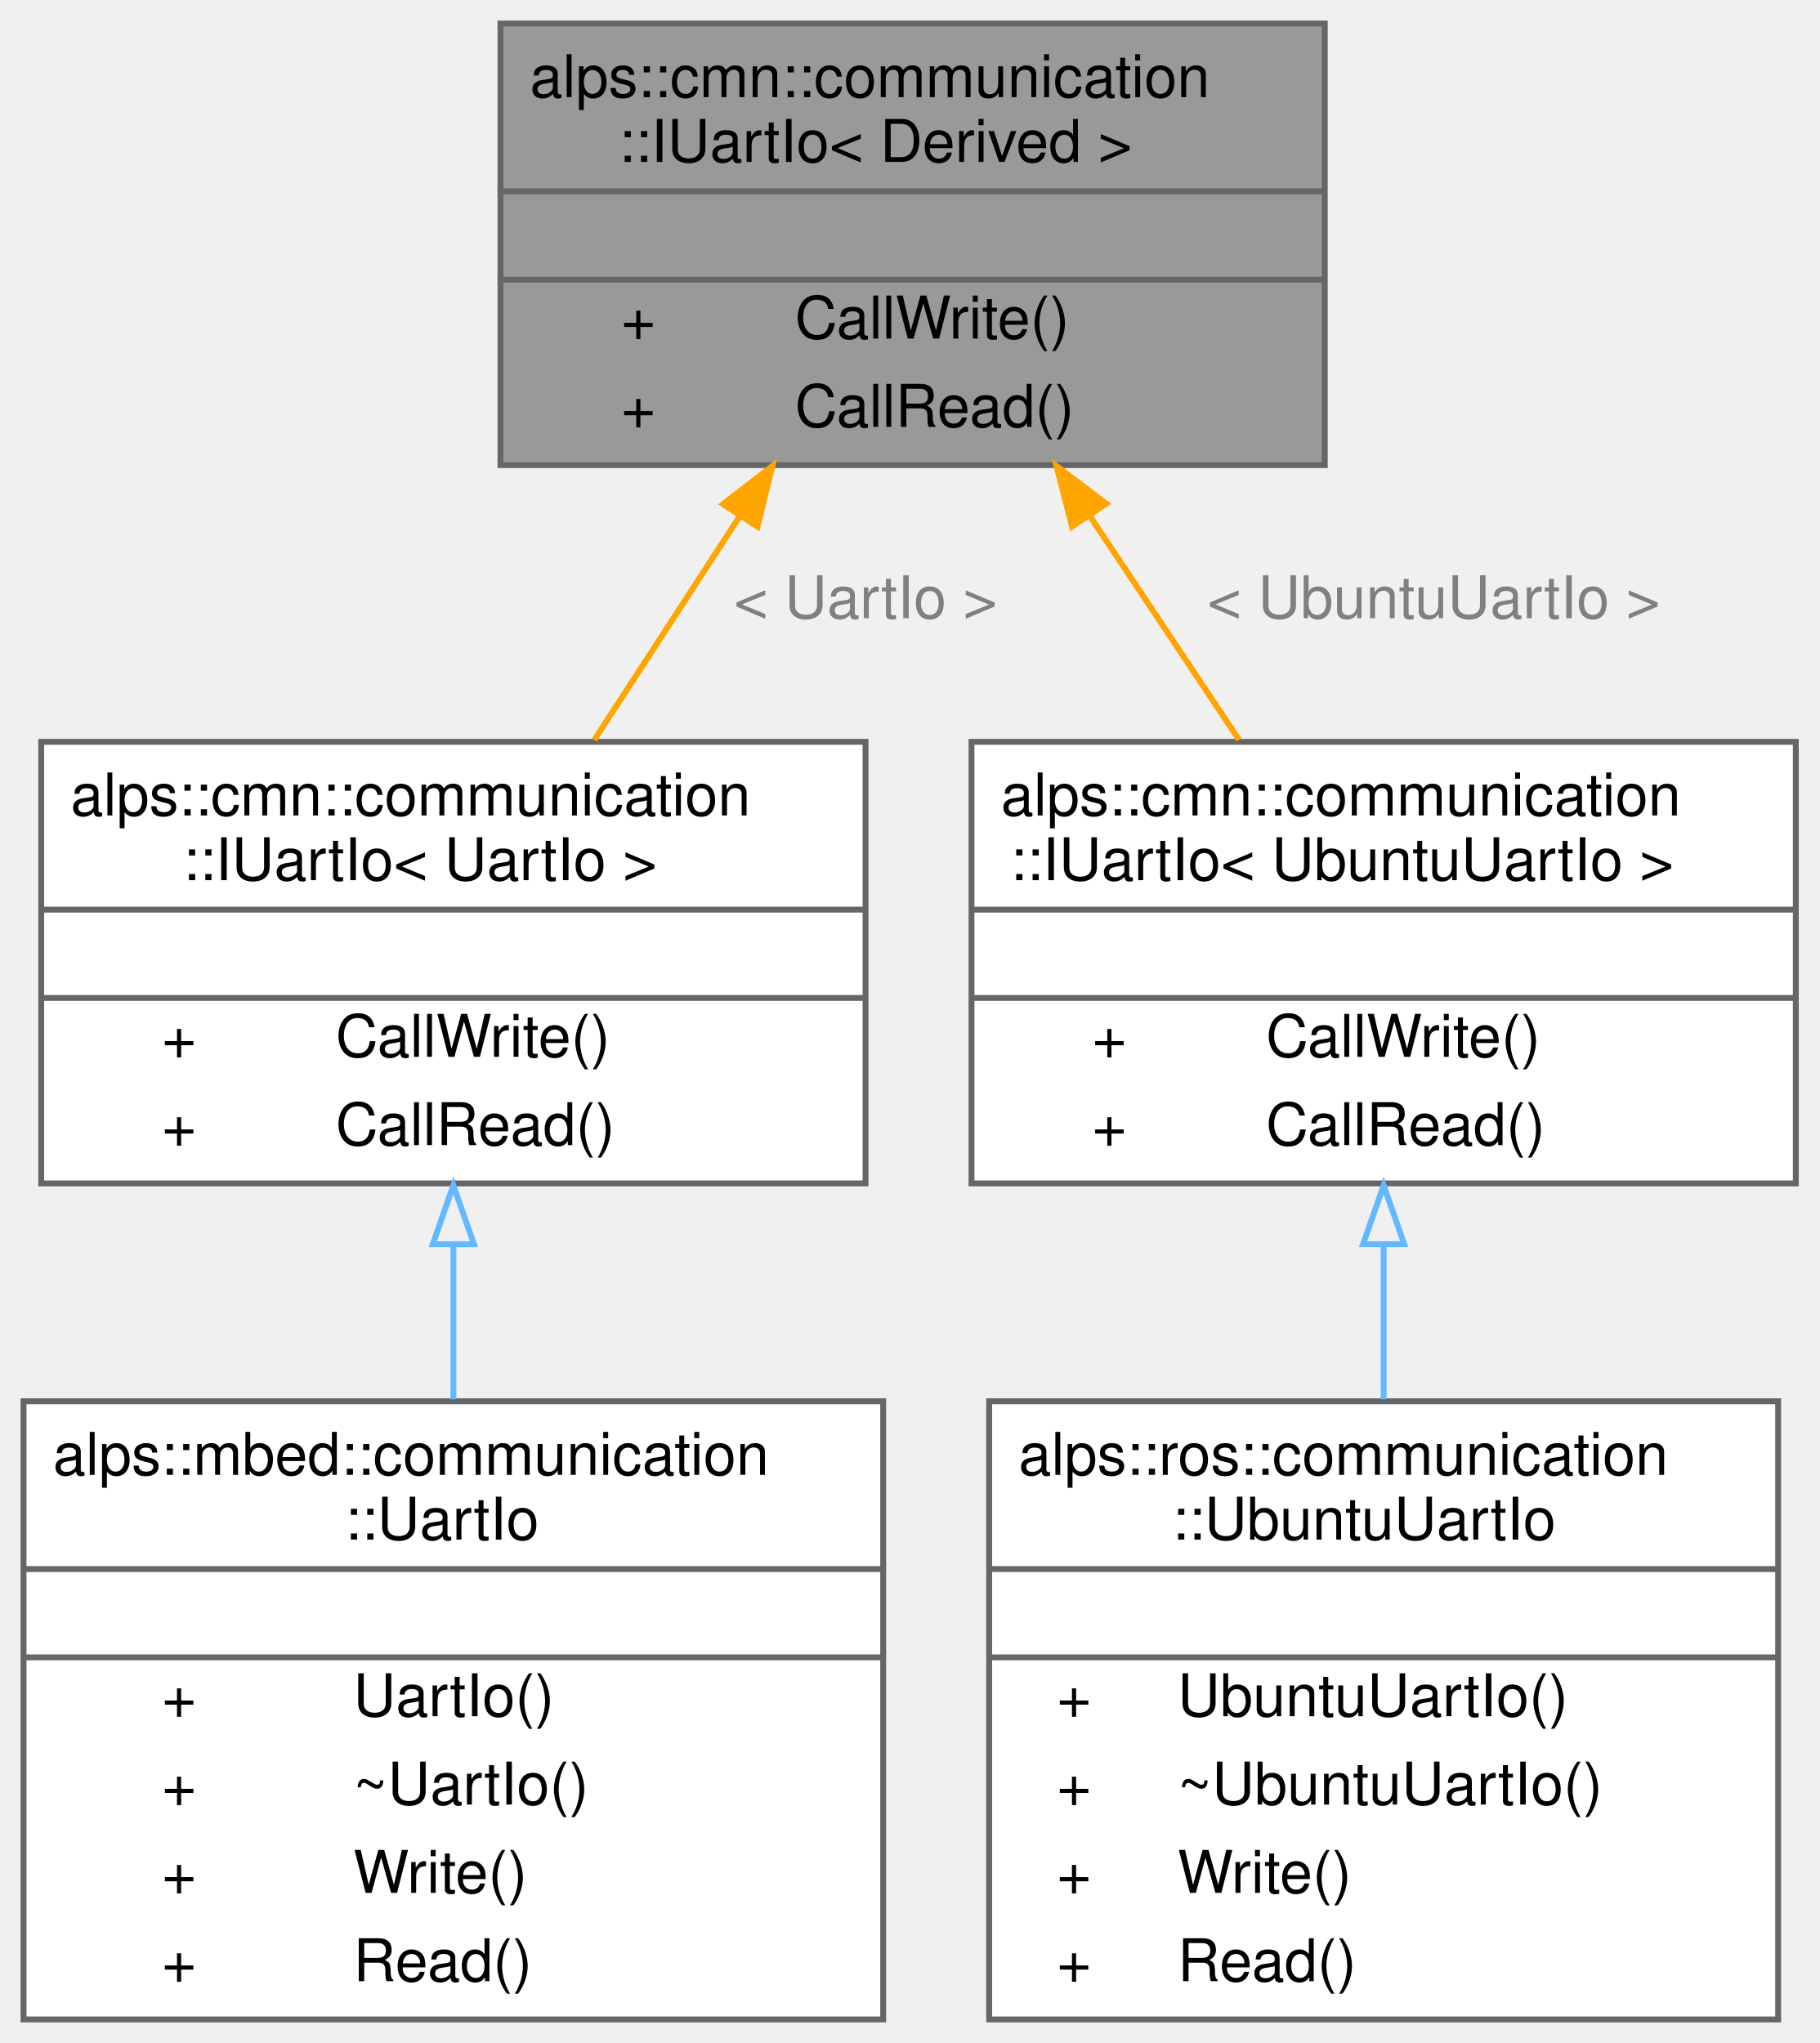
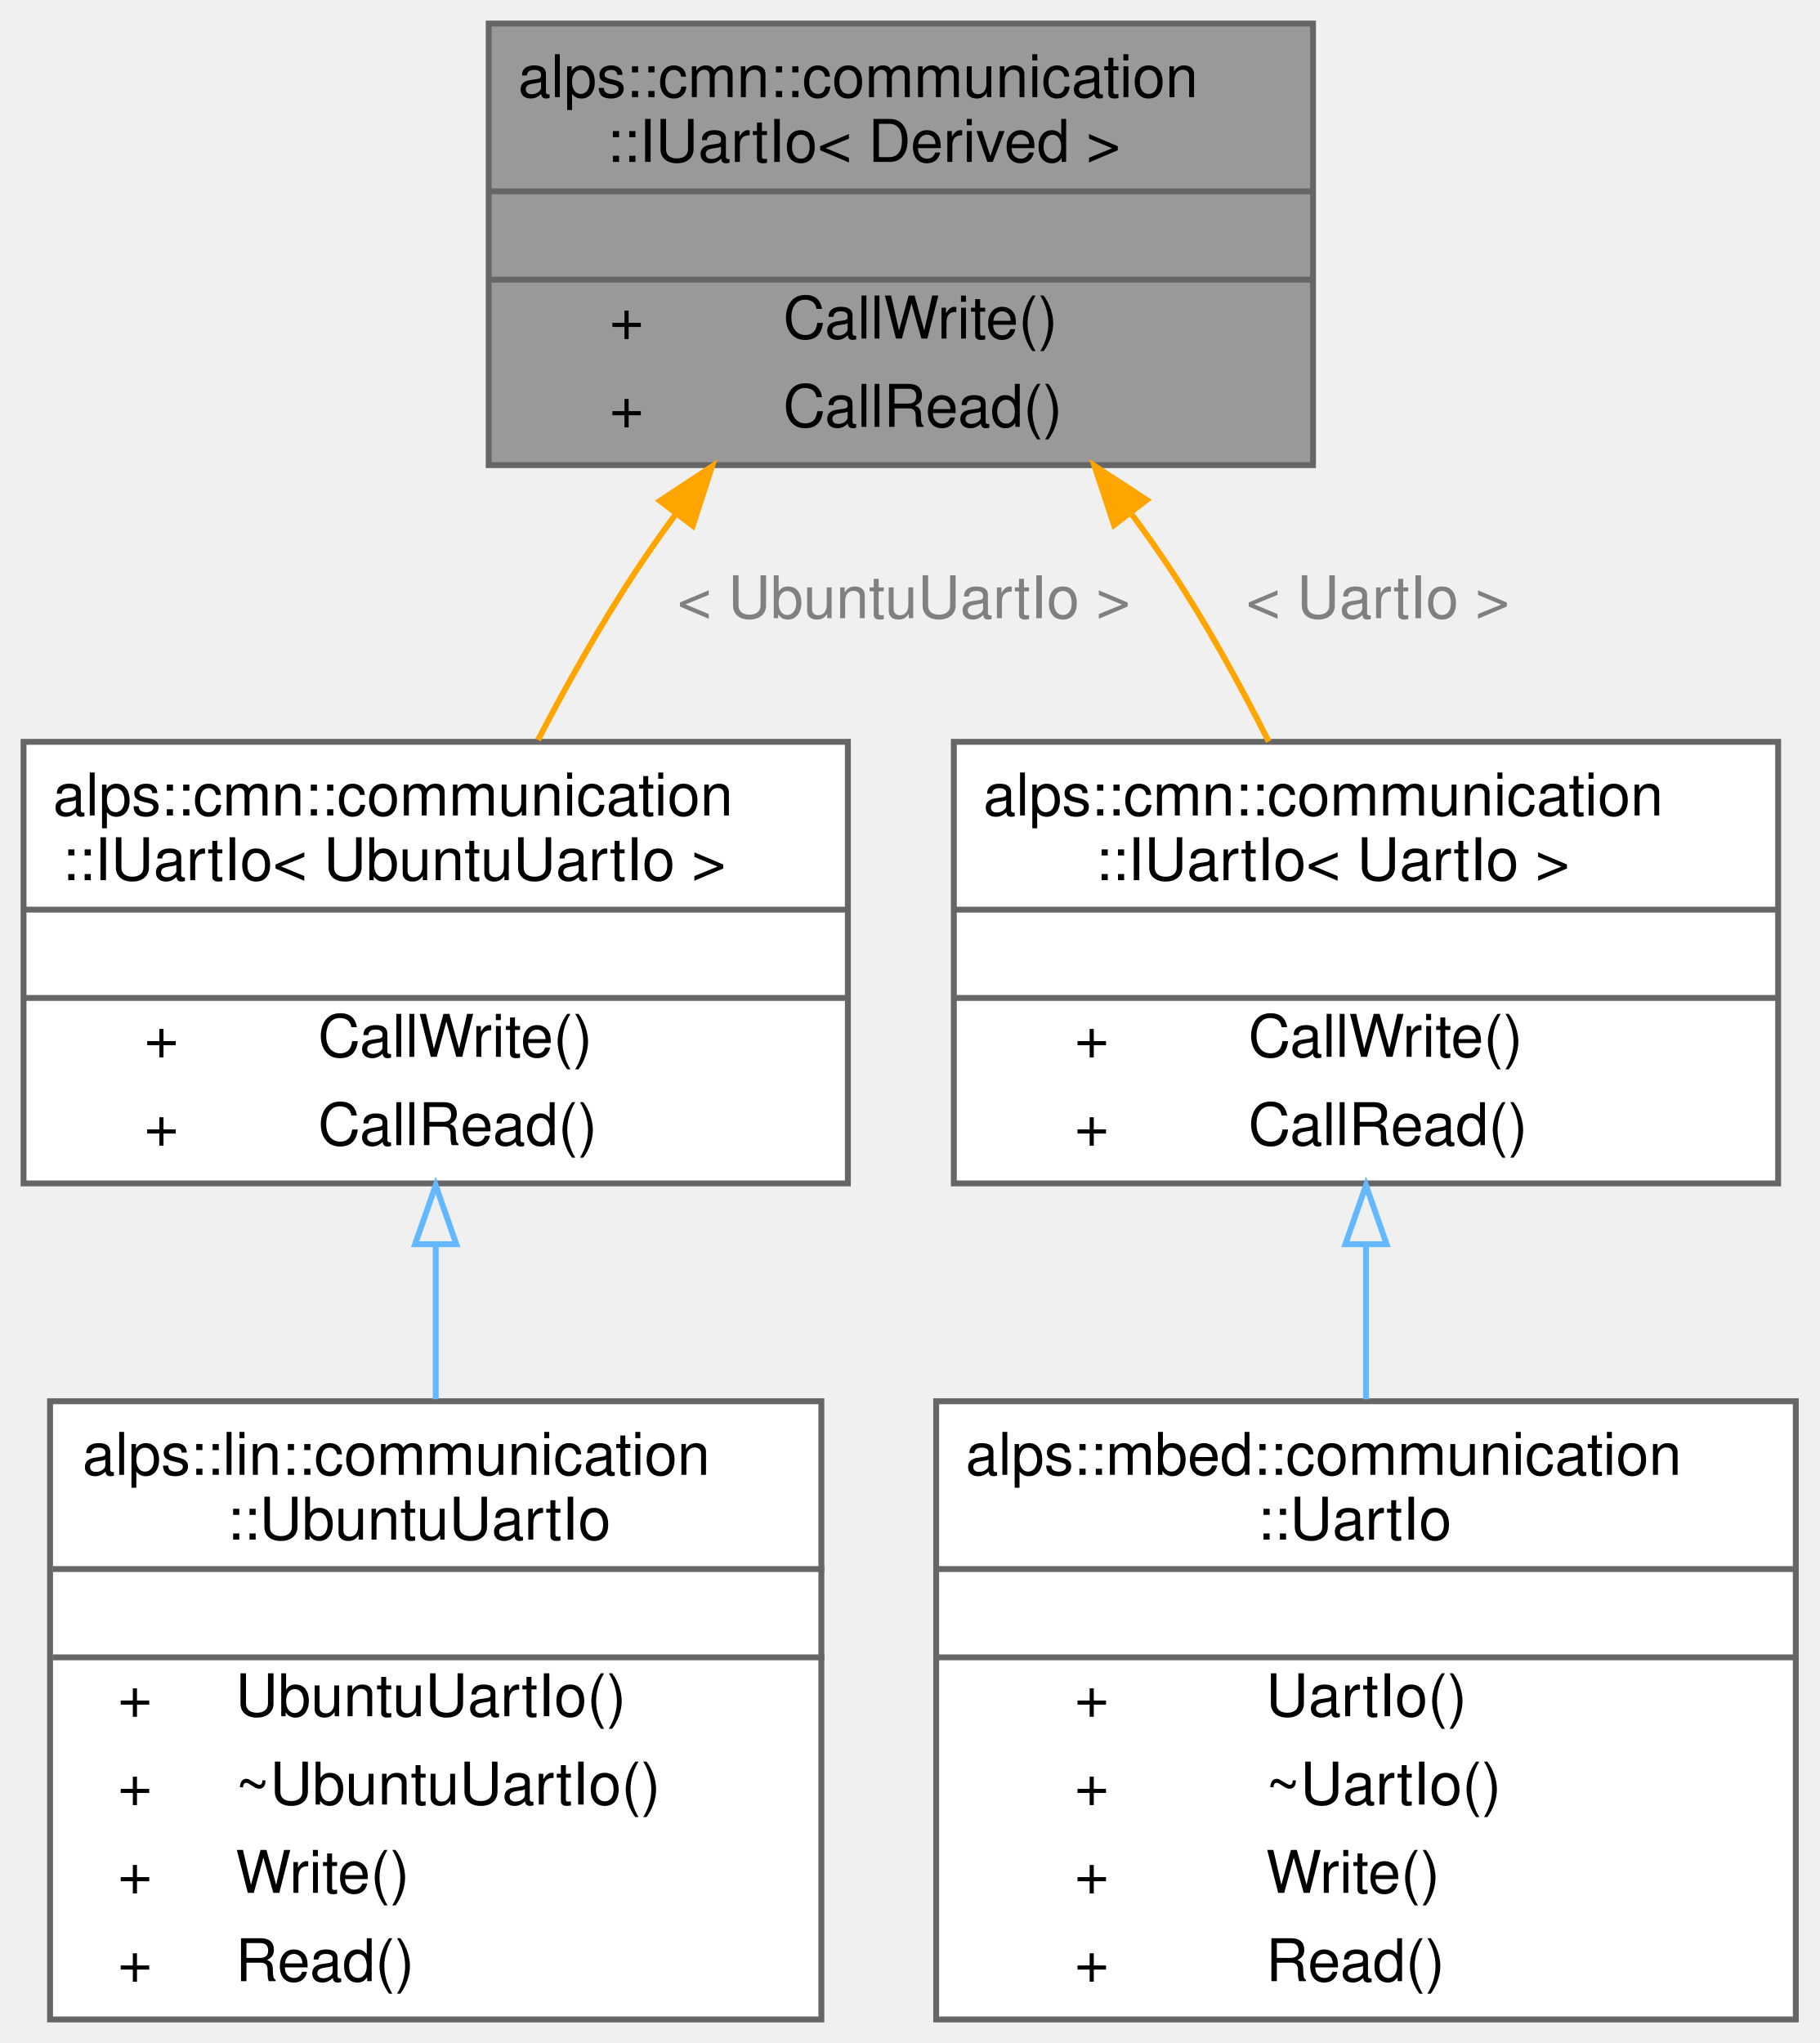
<svg xmlns="http://www.w3.org/2000/svg" xmlns:xlink="http://www.w3.org/1999/xlink" width="309pt" height="347pt" viewBox="0.00 0.00 309.00 347.00">
  <g id="graph0" class="graph" transform="scale(1 1) rotate(0) translate(4 343)">
    <g id="node1" class="node">
      <g id="a_node1">
        <a xlink:title="Uart通信IOのインターフェース">
-           <polygon fill="#999999" stroke="transparent" points="221,-339 81,-339 81,-264 221,-264 221,-339" />
-           <text text-anchor="start" x="86" y="-326.5" font-family="Helvetica,sans-Serif" font-size="10.00">alps::cmn::communication</text>
-           <text text-anchor="start" x="101" y="-315.5" font-family="Helvetica,sans-Serif" font-size="10.00">::IUartIo&lt; Derived &gt;</text>
-           <text text-anchor="start" x="147.5" y="-300.5" font-family="Helvetica,sans-Serif" font-size="10.00"> </text>
-           <text text-anchor="start" x="101.5" y="-285.5" font-family="Helvetica,sans-Serif" font-size="10.00">+</text>
-           <text text-anchor="start" x="131" y="-285.5" font-family="Helvetica,sans-Serif" font-size="10.00">CallWrite()</text>
-           <text text-anchor="start" x="101.5" y="-270.5" font-family="Helvetica,sans-Serif" font-size="10.00">+</text>
-           <text text-anchor="start" x="131" y="-270.5" font-family="Helvetica,sans-Serif" font-size="10.00">CallRead()</text>
-           <polygon fill="#666666" stroke="#666666" points="81,-310.5 81,-310.5 221,-310.5 221,-310.5 81,-310.5" />
-           <polygon fill="#666666" stroke="#666666" points="81,-295.5 81,-295.5 221,-295.5 221,-295.5 81,-295.5" />
-           <polygon fill="none" stroke="#666666" points="81,-264 81,-339 221,-339 221,-264 81,-264" />
+           <polygon fill="#999999" stroke="transparent" points="219,-339 79,-339 79,-264 219,-264 219,-339" />
+           <text text-anchor="start" x="84" y="-326.5" font-family="Helvetica,sans-Serif" font-size="10.00">alps::cmn::communication</text>
+           <text text-anchor="start" x="99" y="-315.5" font-family="Helvetica,sans-Serif" font-size="10.00">::IUartIo&lt; Derived &gt;</text>
+           <text text-anchor="start" x="145.5" y="-300.5" font-family="Helvetica,sans-Serif" font-size="10.00"> </text>
+           <text text-anchor="start" x="99.5" y="-285.5" font-family="Helvetica,sans-Serif" font-size="10.00">+</text>
+           <text text-anchor="start" x="129" y="-285.5" font-family="Helvetica,sans-Serif" font-size="10.00">CallWrite()</text>
+           <text text-anchor="start" x="99.5" y="-270.5" font-family="Helvetica,sans-Serif" font-size="10.00">+</text>
+           <text text-anchor="start" x="129" y="-270.5" font-family="Helvetica,sans-Serif" font-size="10.00">CallRead()</text>
+           <polygon fill="#666666" stroke="#666666" points="79,-310.5 79,-310.5 219,-310.5 219,-310.5 79,-310.5" />
+           <polygon fill="#666666" stroke="#666666" points="79,-295.5 79,-295.5 219,-295.5 219,-295.5 79,-295.5" />
+           <polygon fill="none" stroke="#666666" points="79,-264 79,-339 219,-339 219,-264 79,-264" />
        </a>
      </g>
    </g>
    <g id="node2" class="node">
      <g id="a_node2">
        <a xlink:href="classalps_1_1cmn_1_1communication_1_1_i_uart_io.html" target="_top" xlink:title=" ">
-           <polygon fill="white" stroke="transparent" points="143,-217 3,-217 3,-142 143,-142 143,-217" />
-           <text text-anchor="start" x="8" y="-204.5" font-family="Helvetica,sans-Serif" font-size="10.00">alps::cmn::communication</text>
-           <text text-anchor="start" x="27" y="-193.5" font-family="Helvetica,sans-Serif" font-size="10.00">::IUartIo&lt; UartIo &gt;</text>
-           <text text-anchor="start" x="69.5" y="-178.5" font-family="Helvetica,sans-Serif" font-size="10.00"> </text>
-           <text text-anchor="start" x="23.5" y="-163.5" font-family="Helvetica,sans-Serif" font-size="10.00">+</text>
-           <text text-anchor="start" x="53" y="-163.5" font-family="Helvetica,sans-Serif" font-size="10.00">CallWrite()</text>
-           <text text-anchor="start" x="23.5" y="-148.5" font-family="Helvetica,sans-Serif" font-size="10.00">+</text>
-           <text text-anchor="start" x="53" y="-148.5" font-family="Helvetica,sans-Serif" font-size="10.00">CallRead()</text>
-           <polygon fill="#666666" stroke="#666666" points="3,-188.5 3,-188.5 143,-188.5 143,-188.5 3,-188.5" />
-           <polygon fill="#666666" stroke="#666666" points="3,-173.5 3,-173.5 143,-173.5 143,-173.5 3,-173.5" />
-           <polygon fill="none" stroke="#666666" points="3,-142 3,-217 143,-217 143,-142 3,-142" />
+           <polygon fill="white" stroke="transparent" points="140,-217 0,-217 0,-142 140,-142 140,-217" />
+           <text text-anchor="start" x="5" y="-204.5" font-family="Helvetica,sans-Serif" font-size="10.00">alps::cmn::communication</text>
+           <text text-anchor="start" x="6.5" y="-193.5" font-family="Helvetica,sans-Serif" font-size="10.00">::IUartIo&lt; UbuntuUartIo &gt;</text>
+           <text text-anchor="start" x="66.5" y="-178.5" font-family="Helvetica,sans-Serif" font-size="10.00"> </text>
+           <text text-anchor="start" x="20.5" y="-163.5" font-family="Helvetica,sans-Serif" font-size="10.00">+</text>
+           <text text-anchor="start" x="50" y="-163.5" font-family="Helvetica,sans-Serif" font-size="10.00">CallWrite()</text>
+           <text text-anchor="start" x="20.5" y="-148.5" font-family="Helvetica,sans-Serif" font-size="10.00">+</text>
+           <text text-anchor="start" x="50" y="-148.5" font-family="Helvetica,sans-Serif" font-size="10.00">CallRead()</text>
+           <polygon fill="#666666" stroke="#666666" points="0,-188.5 0,-188.5 140,-188.5 140,-188.5 0,-188.5" />
+           <polygon fill="#666666" stroke="#666666" points="0,-173.5 0,-173.5 140,-173.5 140,-173.5 0,-173.5" />
+           <polygon fill="none" stroke="#666666" points="0,-142 0,-217 140,-217 140,-142 0,-142" />
        </a>
      </g>
    </g>
    <g id="edge1" class="edge">
-       <path fill="none" stroke="orange" d="M121.65,-255.34C113.5,-242.8 104.75,-229.34 96.95,-217.35" />
-       <polygon fill="orange" stroke="orange" points="118.79,-257.37 127.17,-263.84 124.66,-253.55 118.79,-257.37" />
-       <text text-anchor="middle" x="143" y="-238" font-family="Helvetica,sans-Serif" font-size="10.00" fill="grey"> &lt; UartIo &gt;</text>
+       <path fill="none" stroke="orange" d="M110.85,-255.78C108.45,-252.52 106.15,-249.25 104,-246 98.06,-237.02 92.36,-226.89 87.38,-217.32" />
+       <polygon fill="orange" stroke="orange" points="108.09,-257.94 116.93,-263.78 113.66,-253.7 108.09,-257.94" />
+       <text text-anchor="middle" x="149.5" y="-238" font-family="Helvetica,sans-Serif" font-size="10.00" fill="grey"> &lt; UbuntuUartIo &gt;</text>
    </g>
    <g id="node4" class="node">
      <g id="a_node4">
        <a xlink:href="classalps_1_1cmn_1_1communication_1_1_i_uart_io.html" target="_top" xlink:title=" ">
-           <polygon fill="white" stroke="transparent" points="301,-217 161,-217 161,-142 301,-142 301,-217" />
-           <text text-anchor="start" x="166" y="-204.5" font-family="Helvetica,sans-Serif" font-size="10.00">alps::cmn::communication</text>
-           <text text-anchor="start" x="167.5" y="-193.5" font-family="Helvetica,sans-Serif" font-size="10.00">::IUartIo&lt; UbuntuUartIo &gt;</text>
-           <text text-anchor="start" x="227.5" y="-178.5" font-family="Helvetica,sans-Serif" font-size="10.00"> </text>
-           <text text-anchor="start" x="181.5" y="-163.5" font-family="Helvetica,sans-Serif" font-size="10.00">+</text>
-           <text text-anchor="start" x="211" y="-163.5" font-family="Helvetica,sans-Serif" font-size="10.00">CallWrite()</text>
-           <text text-anchor="start" x="181.5" y="-148.5" font-family="Helvetica,sans-Serif" font-size="10.00">+</text>
-           <text text-anchor="start" x="211" y="-148.5" font-family="Helvetica,sans-Serif" font-size="10.00">CallRead()</text>
-           <polygon fill="#666666" stroke="#666666" points="161,-188.5 161,-188.5 301,-188.5 301,-188.5 161,-188.5" />
-           <polygon fill="#666666" stroke="#666666" points="161,-173.5 161,-173.5 301,-173.5 301,-173.5 161,-173.5" />
-           <polygon fill="none" stroke="#666666" points="161,-142 161,-217 301,-217 301,-142 161,-142" />
+           <polygon fill="white" stroke="transparent" points="298,-217 158,-217 158,-142 298,-142 298,-217" />
+           <text text-anchor="start" x="163" y="-204.5" font-family="Helvetica,sans-Serif" font-size="10.00">alps::cmn::communication</text>
+           <text text-anchor="start" x="182" y="-193.5" font-family="Helvetica,sans-Serif" font-size="10.00">::IUartIo&lt; UartIo &gt;</text>
+           <text text-anchor="start" x="224.5" y="-178.5" font-family="Helvetica,sans-Serif" font-size="10.00"> </text>
+           <text text-anchor="start" x="178.5" y="-163.5" font-family="Helvetica,sans-Serif" font-size="10.00">+</text>
+           <text text-anchor="start" x="208" y="-163.5" font-family="Helvetica,sans-Serif" font-size="10.00">CallWrite()</text>
+           <text text-anchor="start" x="178.5" y="-148.5" font-family="Helvetica,sans-Serif" font-size="10.00">+</text>
+           <text text-anchor="start" x="208" y="-148.5" font-family="Helvetica,sans-Serif" font-size="10.00">CallRead()</text>
+           <polygon fill="#666666" stroke="#666666" points="158,-188.5 158,-188.5 298,-188.5 298,-188.5 158,-188.5" />
+           <polygon fill="#666666" stroke="#666666" points="158,-173.5 158,-173.5 298,-173.5 298,-173.5 158,-173.5" />
+           <polygon fill="none" stroke="#666666" points="158,-142 158,-217 298,-217 298,-142 158,-142" />
        </a>
      </g>
    </g>
    <g id="edge3" class="edge">
-       <path fill="none" stroke="orange" d="M181.11,-255.34C189.46,-242.8 198.44,-229.34 206.44,-217.35" />
-       <polygon fill="orange" stroke="orange" points="178.07,-253.58 175.44,-263.84 183.9,-257.46 178.07,-253.58" />
-       <text text-anchor="middle" x="239.5" y="-238" font-family="Helvetica,sans-Serif" font-size="10.00" fill="grey"> &lt; UbuntuUartIo &gt;</text>
+       <path fill="none" stroke="orange" d="M188.07,-255.85C190.5,-252.58 192.84,-249.28 195,-246 200.97,-236.97 206.61,-226.72 211.48,-217.04" />
+       <polygon fill="orange" stroke="orange" points="185.21,-253.82 181.88,-263.88 190.76,-258.09 185.21,-253.82" />
+       <text text-anchor="middle" x="230" y="-238" font-family="Helvetica,sans-Serif" font-size="10.00" fill="grey"> &lt; UartIo &gt;</text>
    </g>
    <g id="node3" class="node">
      <g id="a_node3">
-         <a xlink:href="classalps_1_1mbed_1_1communication_1_1_uart_io.html" target="_top" xlink:title="mbedのUartシリアル通信IOクラス">
-           <polygon fill="white" stroke="transparent" points="146,-105 0,-105 0,0 146,0 146,-105" />
-           <text text-anchor="start" x="5" y="-92.5" font-family="Helvetica,sans-Serif" font-size="10.00">alps::mbed::communication</text>
-           <text text-anchor="start" x="54.5" y="-81.5" font-family="Helvetica,sans-Serif" font-size="10.00">::UartIo</text>
-           <text text-anchor="start" x="69.5" y="-66.5" font-family="Helvetica,sans-Serif" font-size="10.00"> </text>
-           <text text-anchor="start" x="23.5" y="-51.5" font-family="Helvetica,sans-Serif" font-size="10.00">+</text>
-           <text text-anchor="start" x="56" y="-51.5" font-family="Helvetica,sans-Serif" font-size="10.00">UartIo()</text>
-           <text text-anchor="start" x="23.5" y="-36.5" font-family="Helvetica,sans-Serif" font-size="10.00">+</text>
-           <text text-anchor="start" x="56" y="-36.5" font-family="Helvetica,sans-Serif" font-size="10.00">~UartIo()</text>
-           <text text-anchor="start" x="23.5" y="-21.5" font-family="Helvetica,sans-Serif" font-size="10.00">+</text>
-           <text text-anchor="start" x="56" y="-21.5" font-family="Helvetica,sans-Serif" font-size="10.00">Write()</text>
-           <text text-anchor="start" x="23.5" y="-6.5" font-family="Helvetica,sans-Serif" font-size="10.00">+</text>
-           <text text-anchor="start" x="56" y="-6.5" font-family="Helvetica,sans-Serif" font-size="10.00">Read()</text>
-           <polygon fill="#666666" stroke="#666666" points="0,-76.5 0,-76.5 146,-76.5 146,-76.5 0,-76.5" />
-           <polygon fill="#666666" stroke="#666666" points="0,-61.5 0,-61.5 146,-61.5 146,-61.5 0,-61.5" />
-           <polygon fill="none" stroke="#666666" points="0,0 0,-105 146,-105 146,0 0,0" />
+         <a xlink:href="classalps_1_1lin_1_1communication_1_1_ubuntu_uart_io.html" target="_top" xlink:title="Ubuntu環境でのUartシリアル通信IOクラス">
+           <polygon fill="white" stroke="transparent" points="135.5,-105 4.5,-105 4.5,0 135.5,0 135.5,-105" />
+           <text text-anchor="start" x="10" y="-92.5" font-family="Helvetica,sans-Serif" font-size="10.00">alps::lin::communication</text>
+           <text text-anchor="start" x="34.5" y="-81.5" font-family="Helvetica,sans-Serif" font-size="10.00">::UbuntuUartIo</text>
+           <text text-anchor="start" x="67" y="-66.5" font-family="Helvetica,sans-Serif" font-size="10.00"> </text>
+           <text text-anchor="start" x="16" y="-51.5" font-family="Helvetica,sans-Serif" font-size="10.00">+</text>
+           <text text-anchor="start" x="36" y="-51.5" font-family="Helvetica,sans-Serif" font-size="10.00">UbuntuUartIo()</text>
+           <text text-anchor="start" x="16" y="-36.5" font-family="Helvetica,sans-Serif" font-size="10.00">+</text>
+           <text text-anchor="start" x="36" y="-36.5" font-family="Helvetica,sans-Serif" font-size="10.00">~UbuntuUartIo()</text>
+           <text text-anchor="start" x="16" y="-21.5" font-family="Helvetica,sans-Serif" font-size="10.00">+</text>
+           <text text-anchor="start" x="36" y="-21.5" font-family="Helvetica,sans-Serif" font-size="10.00">Write()</text>
+           <text text-anchor="start" x="16" y="-6.5" font-family="Helvetica,sans-Serif" font-size="10.00">+</text>
+           <text text-anchor="start" x="36" y="-6.5" font-family="Helvetica,sans-Serif" font-size="10.00">Read()</text>
+           <polygon fill="#666666" stroke="#666666" points="5,-76.5 5,-76.5 136,-76.5 136,-76.5 5,-76.5" />
+           <polygon fill="#666666" stroke="#666666" points="5,-61.5 5,-61.5 136,-61.5 136,-61.5 5,-61.5" />
+           <polygon fill="none" stroke="#666666" points="4.5,0 4.5,-105 135.5,-105 135.5,0 4.5,0" />
        </a>
      </g>
    </g>
    <g id="edge2" class="edge">
-       <path fill="none" stroke="#63b8ff" d="M73,-131.51C73,-122.97 73,-114.02 73,-105.35" />
-       <polygon fill="none" stroke="#63b8ff" points="69.5,-131.67 73,-141.67 76.5,-131.67 69.5,-131.67" />
+       <path fill="none" stroke="#63b8ff" d="M70,-131.51C70,-122.97 70,-114.02 70,-105.35" />
+       <polygon fill="none" stroke="#63b8ff" points="66.5,-131.67 70,-141.67 73.5,-131.67 66.5,-131.67" />
    </g>
    <g id="node5" class="node">
      <g id="a_node5">
-         <a xlink:href="classalps_1_1ros_1_1communication_1_1_ubuntu_uart_io.html" target="_top" xlink:title="Ubuntu環境でのUartシリアル通信IOクラス">
-           <polygon fill="white" stroke="transparent" points="298,-105 164,-105 164,0 298,0 298,-105" />
-           <text text-anchor="start" x="169" y="-92.5" font-family="Helvetica,sans-Serif" font-size="10.00">alps::ros::communication</text>
-           <text text-anchor="start" x="195" y="-81.5" font-family="Helvetica,sans-Serif" font-size="10.00">::UbuntuUartIo</text>
-           <text text-anchor="start" x="227.5" y="-66.5" font-family="Helvetica,sans-Serif" font-size="10.00"> </text>
-           <text text-anchor="start" x="175.5" y="-51.5" font-family="Helvetica,sans-Serif" font-size="10.00">+</text>
-           <text text-anchor="start" x="196" y="-51.5" font-family="Helvetica,sans-Serif" font-size="10.00">UbuntuUartIo()</text>
-           <text text-anchor="start" x="175.5" y="-36.5" font-family="Helvetica,sans-Serif" font-size="10.00">+</text>
-           <text text-anchor="start" x="196" y="-36.5" font-family="Helvetica,sans-Serif" font-size="10.00">~UbuntuUartIo()</text>
-           <text text-anchor="start" x="175.5" y="-21.5" font-family="Helvetica,sans-Serif" font-size="10.00">+</text>
-           <text text-anchor="start" x="196" y="-21.5" font-family="Helvetica,sans-Serif" font-size="10.00">Write()</text>
-           <text text-anchor="start" x="175.5" y="-6.5" font-family="Helvetica,sans-Serif" font-size="10.00">+</text>
-           <text text-anchor="start" x="196" y="-6.5" font-family="Helvetica,sans-Serif" font-size="10.00">Read()</text>
-           <polygon fill="#666666" stroke="#666666" points="164,-76.5 164,-76.5 298,-76.5 298,-76.5 164,-76.5" />
-           <polygon fill="#666666" stroke="#666666" points="164,-61.5 164,-61.5 298,-61.5 298,-61.5 164,-61.5" />
-           <polygon fill="none" stroke="#666666" points="164,0 164,-105 298,-105 298,0 164,0" />
+         <a xlink:href="classalps_1_1mbed_1_1communication_1_1_uart_io.html" target="_top" xlink:title="mbedのUartシリアル通信IOクラス">
+           <polygon fill="white" stroke="transparent" points="301,-105 155,-105 155,0 301,0 301,-105" />
+           <text text-anchor="start" x="160" y="-92.5" font-family="Helvetica,sans-Serif" font-size="10.00">alps::mbed::communication</text>
+           <text text-anchor="start" x="209.5" y="-81.5" font-family="Helvetica,sans-Serif" font-size="10.00">::UartIo</text>
+           <text text-anchor="start" x="224.5" y="-66.5" font-family="Helvetica,sans-Serif" font-size="10.00"> </text>
+           <text text-anchor="start" x="178.5" y="-51.5" font-family="Helvetica,sans-Serif" font-size="10.00">+</text>
+           <text text-anchor="start" x="211" y="-51.5" font-family="Helvetica,sans-Serif" font-size="10.00">UartIo()</text>
+           <text text-anchor="start" x="178.5" y="-36.5" font-family="Helvetica,sans-Serif" font-size="10.00">+</text>
+           <text text-anchor="start" x="211" y="-36.5" font-family="Helvetica,sans-Serif" font-size="10.00">~UartIo()</text>
+           <text text-anchor="start" x="178.5" y="-21.5" font-family="Helvetica,sans-Serif" font-size="10.00">+</text>
+           <text text-anchor="start" x="211" y="-21.5" font-family="Helvetica,sans-Serif" font-size="10.00">Write()</text>
+           <text text-anchor="start" x="178.5" y="-6.5" font-family="Helvetica,sans-Serif" font-size="10.00">+</text>
+           <text text-anchor="start" x="211" y="-6.5" font-family="Helvetica,sans-Serif" font-size="10.00">Read()</text>
+           <polygon fill="#666666" stroke="#666666" points="155,-76.5 155,-76.5 301,-76.5 301,-76.5 155,-76.5" />
+           <polygon fill="#666666" stroke="#666666" points="155,-61.5 155,-61.5 301,-61.5 301,-61.5 155,-61.5" />
+           <polygon fill="none" stroke="#666666" points="155,0 155,-105 301,-105 301,0 155,0" />
        </a>
      </g>
    </g>
    <g id="edge4" class="edge">
-       <path fill="none" stroke="#63b8ff" d="M231,-131.51C231,-122.97 231,-114.02 231,-105.35" />
-       <polygon fill="none" stroke="#63b8ff" points="227.5,-131.67 231,-141.67 234.5,-131.67 227.5,-131.67" />
+       <path fill="none" stroke="#63b8ff" d="M228,-131.51C228,-122.97 228,-114.02 228,-105.35" />
+       <polygon fill="none" stroke="#63b8ff" points="224.5,-131.67 228,-141.67 231.5,-131.67 224.5,-131.67" />
    </g>
  </g>
</svg>
